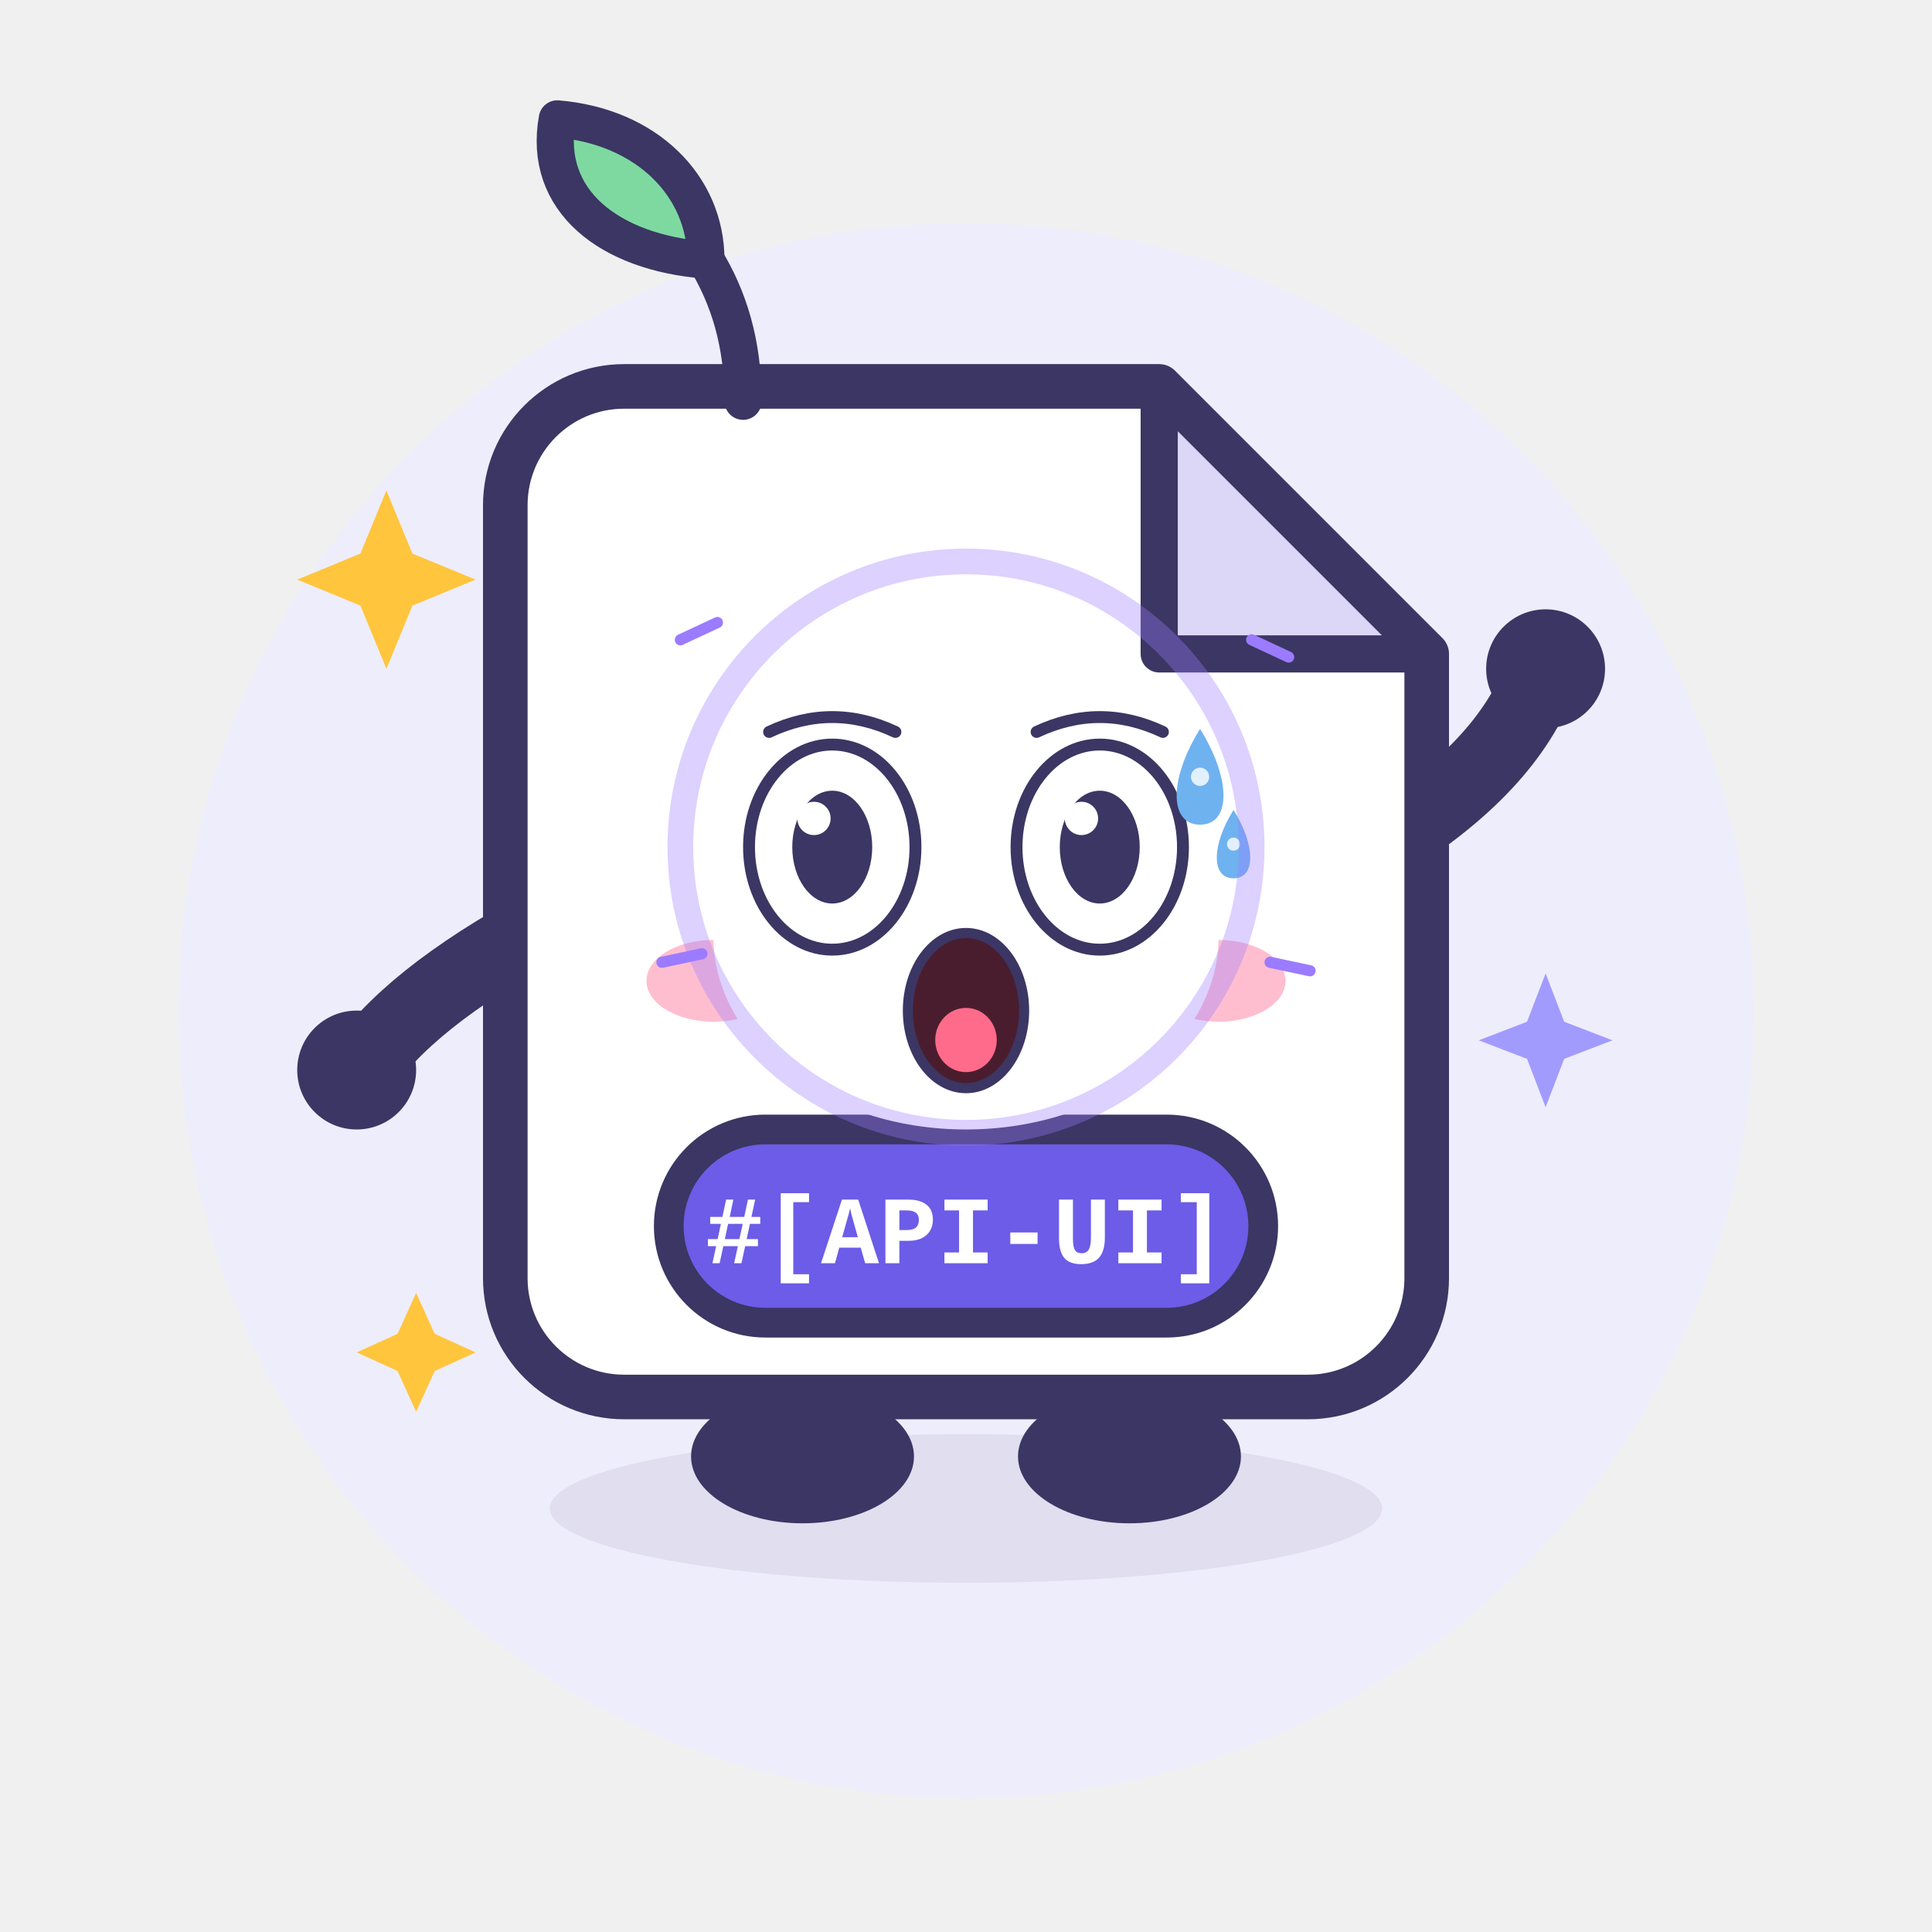
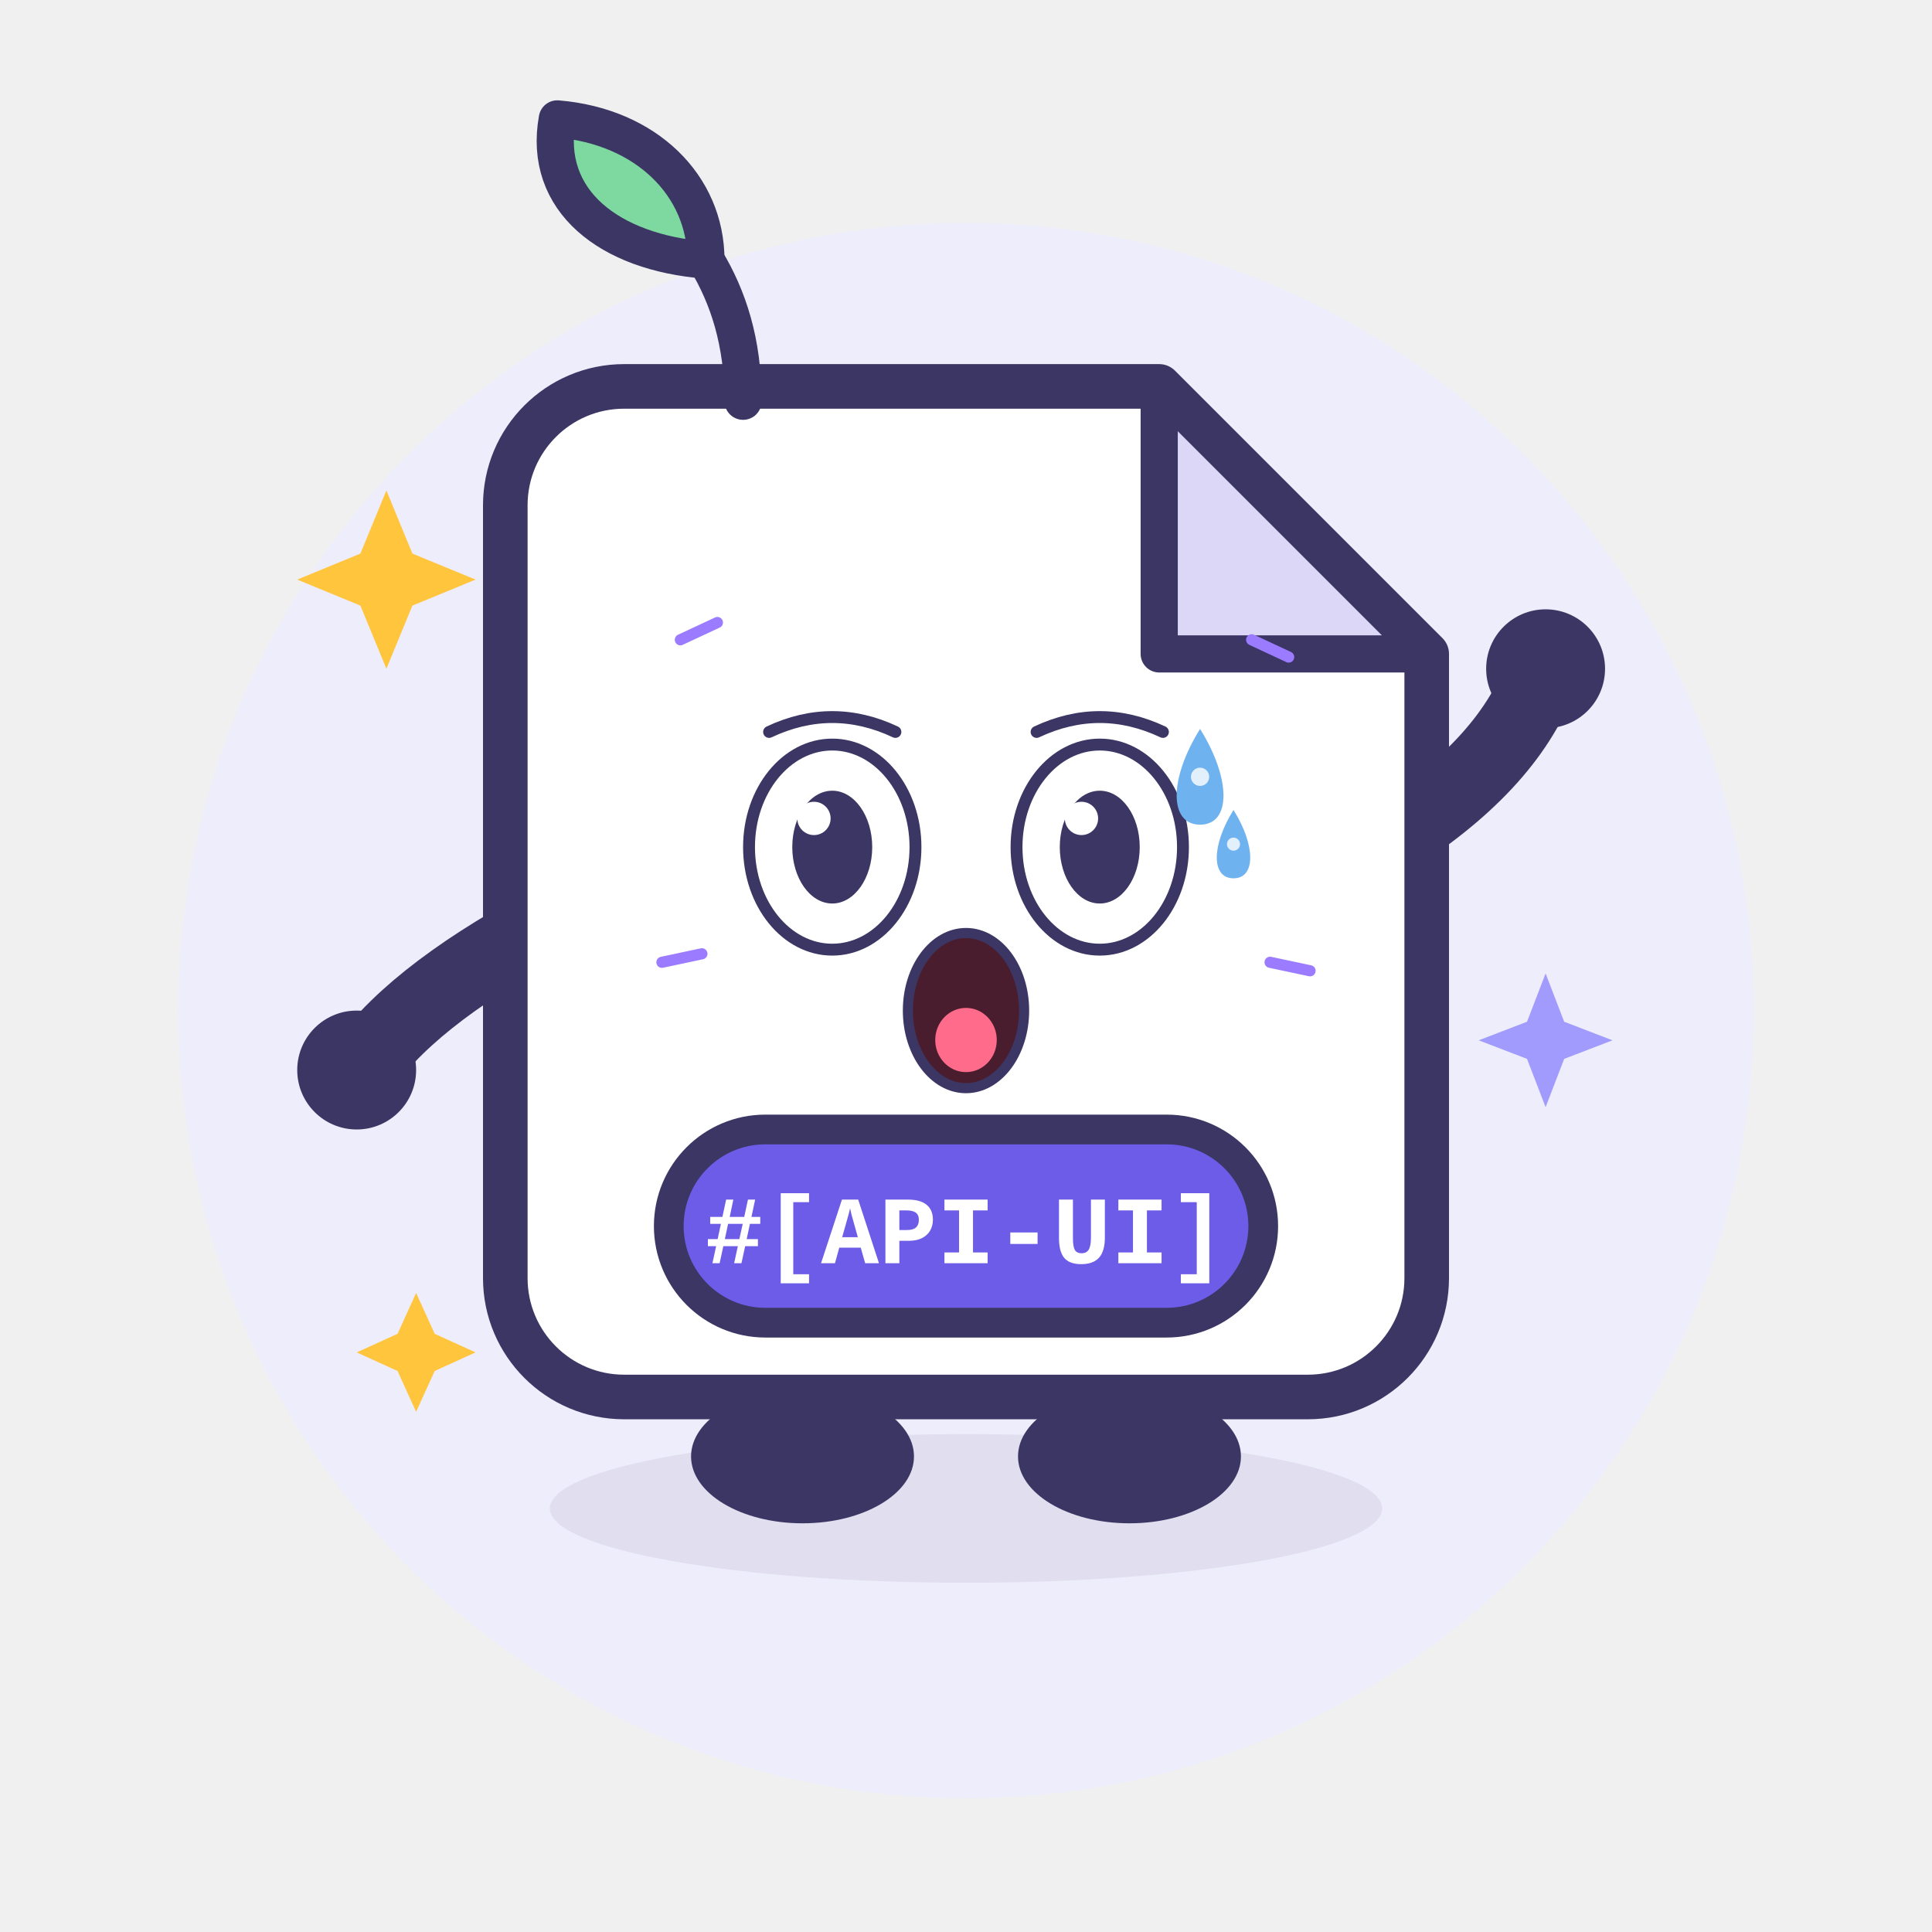
<svg xmlns="http://www.w3.org/2000/svg" viewBox="0 0 260 260" width="260" height="260" role="img" aria-label="Apidoc UI · 惊恐 Terrified">
  <style>
.ex-motion { animation: ex-tremble 0.18s ease-in-out infinite; transform-box: fill-box; transform-origin: 50% 50%; }
.ex-anim-tear { animation: ex-tear 1.8s ease-in infinite; transform-box: fill-box; transform-origin: center; }
.ex-anim-sweat { animation: ex-tear 1.5s ease-in infinite; transform-box: fill-box; transform-origin: center; }
.ex-anim-heart { animation: ex-heart 2.2s ease-out infinite; transform-box: fill-box; transform-origin: center; }
.ex-anim-spark { animation: ex-spark 1.9s ease-in-out infinite; transform-box: fill-box; transform-origin: center; }
.ex-anim-rain { animation: ex-rain 1.4s linear infinite; transform-box: fill-box; transform-origin: center; }
.ex-anim-confetti { animation: ex-confetti 2.4s linear infinite; transform-box: fill-box; transform-origin: center; }
.ex-anim-pulse { animation: ex-pulse 1.6s ease-in-out infinite; transform-box: fill-box; transform-origin: center; }
.ex-anim-knock { animation: ex-knock 0.55s ease-in-out infinite; transform-box: fill-box; transform-origin: center; }
.ex-anim-knockline { animation: ex-knockline 0.55s ease-out infinite; transform-box: fill-box; transform-origin: center; }
.ex-anim-palm { animation: ex-palm 0.9s ease-in-out infinite; transform-box: fill-box; transform-origin: center; }
.ex-anim-steam { animation: ex-steam 1.8s ease-out infinite; transform-box: fill-box; transform-origin: center; }
.ex-anim-shock { animation: ex-shock 0.5s ease-in-out infinite; transform-box: fill-box; transform-origin: center; }
.ex-anim-please { animation: ex-please 1.4s ease-in-out infinite; transform-box: fill-box; transform-origin: center; }
.ex-anim-drift { animation: ex-drift 4.5s ease-in-out infinite; transform-box: fill-box; transform-origin: center; }
@keyframes ex-tremble { 0%,100% { transform: translate(0,0); } 25% { transform: translate(-3.2px,1.76px); } 50% { transform: translate(3.2px,-1.76px); } 75% { transform: translate(-2.56px,1.76px); } }
@keyframes ex-tear { 0% { transform: translateY(0); opacity: 0; } 18% { opacity: 1; } 100% { transform: translateY(11px); opacity: 0; } }
@keyframes ex-heart { 0% { transform: translateY(0) scale(.65); opacity: 0; } 20% { opacity: 1; } 100% { transform: translateY(-18px) scale(1.15); opacity: 0; } }
@keyframes ex-spark { 0%,100% { transform: scale(.6) rotate(0deg); opacity: .3; } 50% { transform: scale(1.15) rotate(25deg); opacity: 1; } }
@keyframes ex-rain { 0% { transform: translateY(0); opacity: 0; } 20% { opacity: 1; } 100% { transform: translateY(12px); opacity: 0; } }
@keyframes ex-confetti { 0% { transform: translateY(-4px) rotate(0deg); opacity: 1; } 100% { transform: translateY(16px) rotate(200deg); opacity: 0; } }
@keyframes ex-pulse { 0%,100% { transform: scale(1); opacity: .35; } 50% { transform: scale(1.18); opacity: .7; } }
@keyframes ex-knock { 0%,100% { transform: translateX(4.5px); } 35% { transform: translateX(0); } }
@keyframes ex-knockline { 0%,100% { transform: scaleX(.6); opacity: .35; } 35% { transform: scaleX(1); opacity: 1; } }
@keyframes ex-palm { 0%,100% { transform: translateY(0) rotate(0deg); } 50% { transform: translateY(-1.2px) rotate(-4deg); } }
@keyframes ex-steam { 0% { transform: translateY(0); opacity: .7; } 100% { transform: translateY(-9px); opacity: 0; } }
@keyframes ex-shock { 0%,100% { transform: scaleX(.7); opacity: .4; } 50% { transform: scaleX(1.25); opacity: 1; } }
@keyframes ex-please { 0%,100% { transform: translateY(0); } 50% { transform: translateY(-1.8px); } }
@keyframes ex-drift { 0%,100% { transform: translateY(0); } 50% { transform: translateY(-2px); } }
@media (prefers-reduced-motion: reduce) {
  .ex-motion, [class*="ex-anim-"] { animation: none !important; }
}
</style>
  <g class="ex-motion ex-terrified">
    <g class="ex-base">
      <circle cx="130" cy="136" r="106" fill="#EEEDFB" />
      <ellipse cx="130" cy="203" rx="56" ry="10" fill="#3B3663" opacity=".08" />
      <g stroke-linecap="round" stroke-linejoin="round">
        <g fill="none" stroke="#3B3663" stroke-width="10">
          <path d="M 78 122 Q 58 132 50 142" />
          <path d="M 182 116 Q 200 106 206 94" />
        </g>
        <g fill="#3B3663">
          <ellipse cx="108" cy="196" rx="15" ry="9" />
          <ellipse cx="152" cy="196" rx="15" ry="9" />
        </g>
        <path d="M 84 52 H 156 L 192 88 V 172 A 16 16 0 0 1 176 188 H 84 A 16 16 0 0 1 68 172 V 68 A 16 16 0 0 1 84 52 Z" fill="#FFFFFF" stroke="#3B3663" stroke-width="6" />
        <path d="M 156 52 L 156 88 L 192 88 Z" fill="#DCD7F7" stroke="#3B3663" stroke-width="5" />
        <path d="M 100 54 C 100 46 98 40 95 35" fill="none" stroke="#3B3663" stroke-width="5" />
        <path d="M 95 35 C 82 34 73 27 75 16 C 87 17 95 25 95 35 Z" fill="#7ED9A0" stroke="#3B3663" stroke-width="5" />
-         <g fill="#3B3663">
-           <circle cx="112" cy="114" r="10" />
-           <circle cx="148" cy="114" r="10" />
-         </g>
-         <g fill="#FFFFFF">
-           <circle cx="108.5" cy="110.5" r="3.5" />
-           <circle cx="144.5" cy="110.5" r="3.5" />
-         </g>
-         <g fill="#FFB3C7" opacity=".85">
-           <ellipse cx="96" cy="132" rx="9" ry="5.5" />
-           <ellipse cx="164" cy="132" rx="9" ry="5.5" />
-         </g>
-         <path d="M 122 132 Q 130 141 138 132" fill="none" stroke="#3B3663" stroke-width="4.5" />
        <rect x="90" y="152" width="80" height="26" rx="13" fill="#6C5CE7" stroke="#3B3663" stroke-width="4" />
        <text x="130" y="170" text-anchor="middle" font-family="SFMono-Regular, Consolas, 'Liberation Mono', Menlo, monospace" font-size="13" font-weight="700" fill="#FFFFFF">#[API-UI]</text>
        <g fill="#3B3663">
          <circle cx="48" cy="144" r="8" />
          <circle cx="208" cy="90" r="8" />
        </g>
        <g fill="#FFC53D">
          <path d="M 52 66 L 55.5 74.5 L 64 78 L 55.5 81.5 L 52 90 L 48.5 81.5 L 40 78 L 48.5 74.5 Z" />
          <path d="M 56 174 L 58.5 179.5 L 64 182 L 58.5 184.5 L 56 190 L 53.5 184.5 L 48 182 L 53.5 179.5 Z" />
        </g>
        <path d="M 208 131 L 210.5 137.5 L 217 140 L 210.5 142.5 L 208 149 L 205.5 142.5 L 199 140 L 205.5 137.5 Z" fill="#A29BFE" />
      </g>
    </g>
    <g class="ex-face">
-       <ellipse cx="130" cy="126" rx="34" ry="26" fill="#FFFFFF" />
      <path d="M 103.5,98.5 Q 112,94.5 120.5,98.5" fill="none" stroke="#3B3663" stroke-width="1.6" stroke-linecap="round" />
      <path d="M 139.5,98.5 Q 148,94.5 156.5,98.5" fill="none" stroke="#3B3663" stroke-width="1.6" stroke-linecap="round" />
      <ellipse cx="112" cy="114" rx="11.2" ry="13.8" fill="#FFFFFF" stroke="#3B3663" stroke-width="1.6" />
      <ellipse cx="112" cy="114" rx="5.38" ry="7.59" fill="#3B3663" />
      <circle cx="109.54" cy="110.14" r="2.24" fill="#FFFFFF" />
      <ellipse cx="148" cy="114" rx="11.2" ry="13.8" fill="#FFFFFF" stroke="#3B3663" stroke-width="1.6" />
      <ellipse cx="148" cy="114" rx="5.38" ry="7.59" fill="#3B3663" />
      <circle cx="145.54" cy="110.14" r="2.24" fill="#FFFFFF" />
      <ellipse cx="130" cy="136" rx="7.82" ry="10.44" fill="#4A1D2E" stroke="#3B3663" stroke-width="1.36" />
      <ellipse cx="130" cy="139.96" rx="4.14" ry="4.32" fill="#FF6B8A" />
      <g transform="translate(0 0)">
        <path class="ex-anim-sweat" style="animation-delay:0.2s" d="M 161.5,98.1 C 165.7,104.82 165.7,110.98 161.5,110.98 C 157.3,110.98 157.3,104.82 161.5,98.1 Z" fill="#6FB2F0" />
        <circle cx="161.5" cy="104.54" r="1.23" fill="#FFFFFF" opacity=".8" />
      </g>
      <g transform="translate(0 0)">
        <path class="ex-anim-sweat" style="animation-delay:0.2s" d="M 166,109 C 169,113.8 169,118.2 166,118.2 C 163,118.2 163,113.8 166,109 Z" fill="#6FB2F0" />
        <circle cx="166" cy="113.6" r="0.88" fill="#FFFFFF" opacity=".8" />
      </g>
-       <circle class="ex-anim-pulse" cx="130" cy="114" r="38.44" fill="none" stroke="#9B7BFF" stroke-width="3.46" opacity=".35" />
      <g transform="translate(91.56 86.1) rotate(-25)">
        <path class="ex-anim-shock" style="animation-delay:0.0s" d="M 0 0 L 5.5 0" stroke="#9B7BFF" stroke-width="1.5" stroke-linecap="round" />
      </g>
      <g transform="translate(168.44 86.1) rotate(25)">
        <path class="ex-anim-shock" style="animation-delay:0.08s" d="M 0 0 L 5.5 0" stroke="#9B7BFF" stroke-width="1.5" stroke-linecap="round" />
      </g>
      <g transform="translate(89.08 129.5) rotate(-12)">
        <path class="ex-anim-shock" style="animation-delay:0.16s" d="M 0 0 L 5.5 0" stroke="#9B7BFF" stroke-width="1.5" stroke-linecap="round" />
      </g>
      <g transform="translate(170.92 129.5) rotate(12)">
        <path class="ex-anim-shock" style="animation-delay:0.24s" d="M 0 0 L 5.5 0" stroke="#9B7BFF" stroke-width="1.5" stroke-linecap="round" />
      </g>
    </g>
  </g>
</svg>
